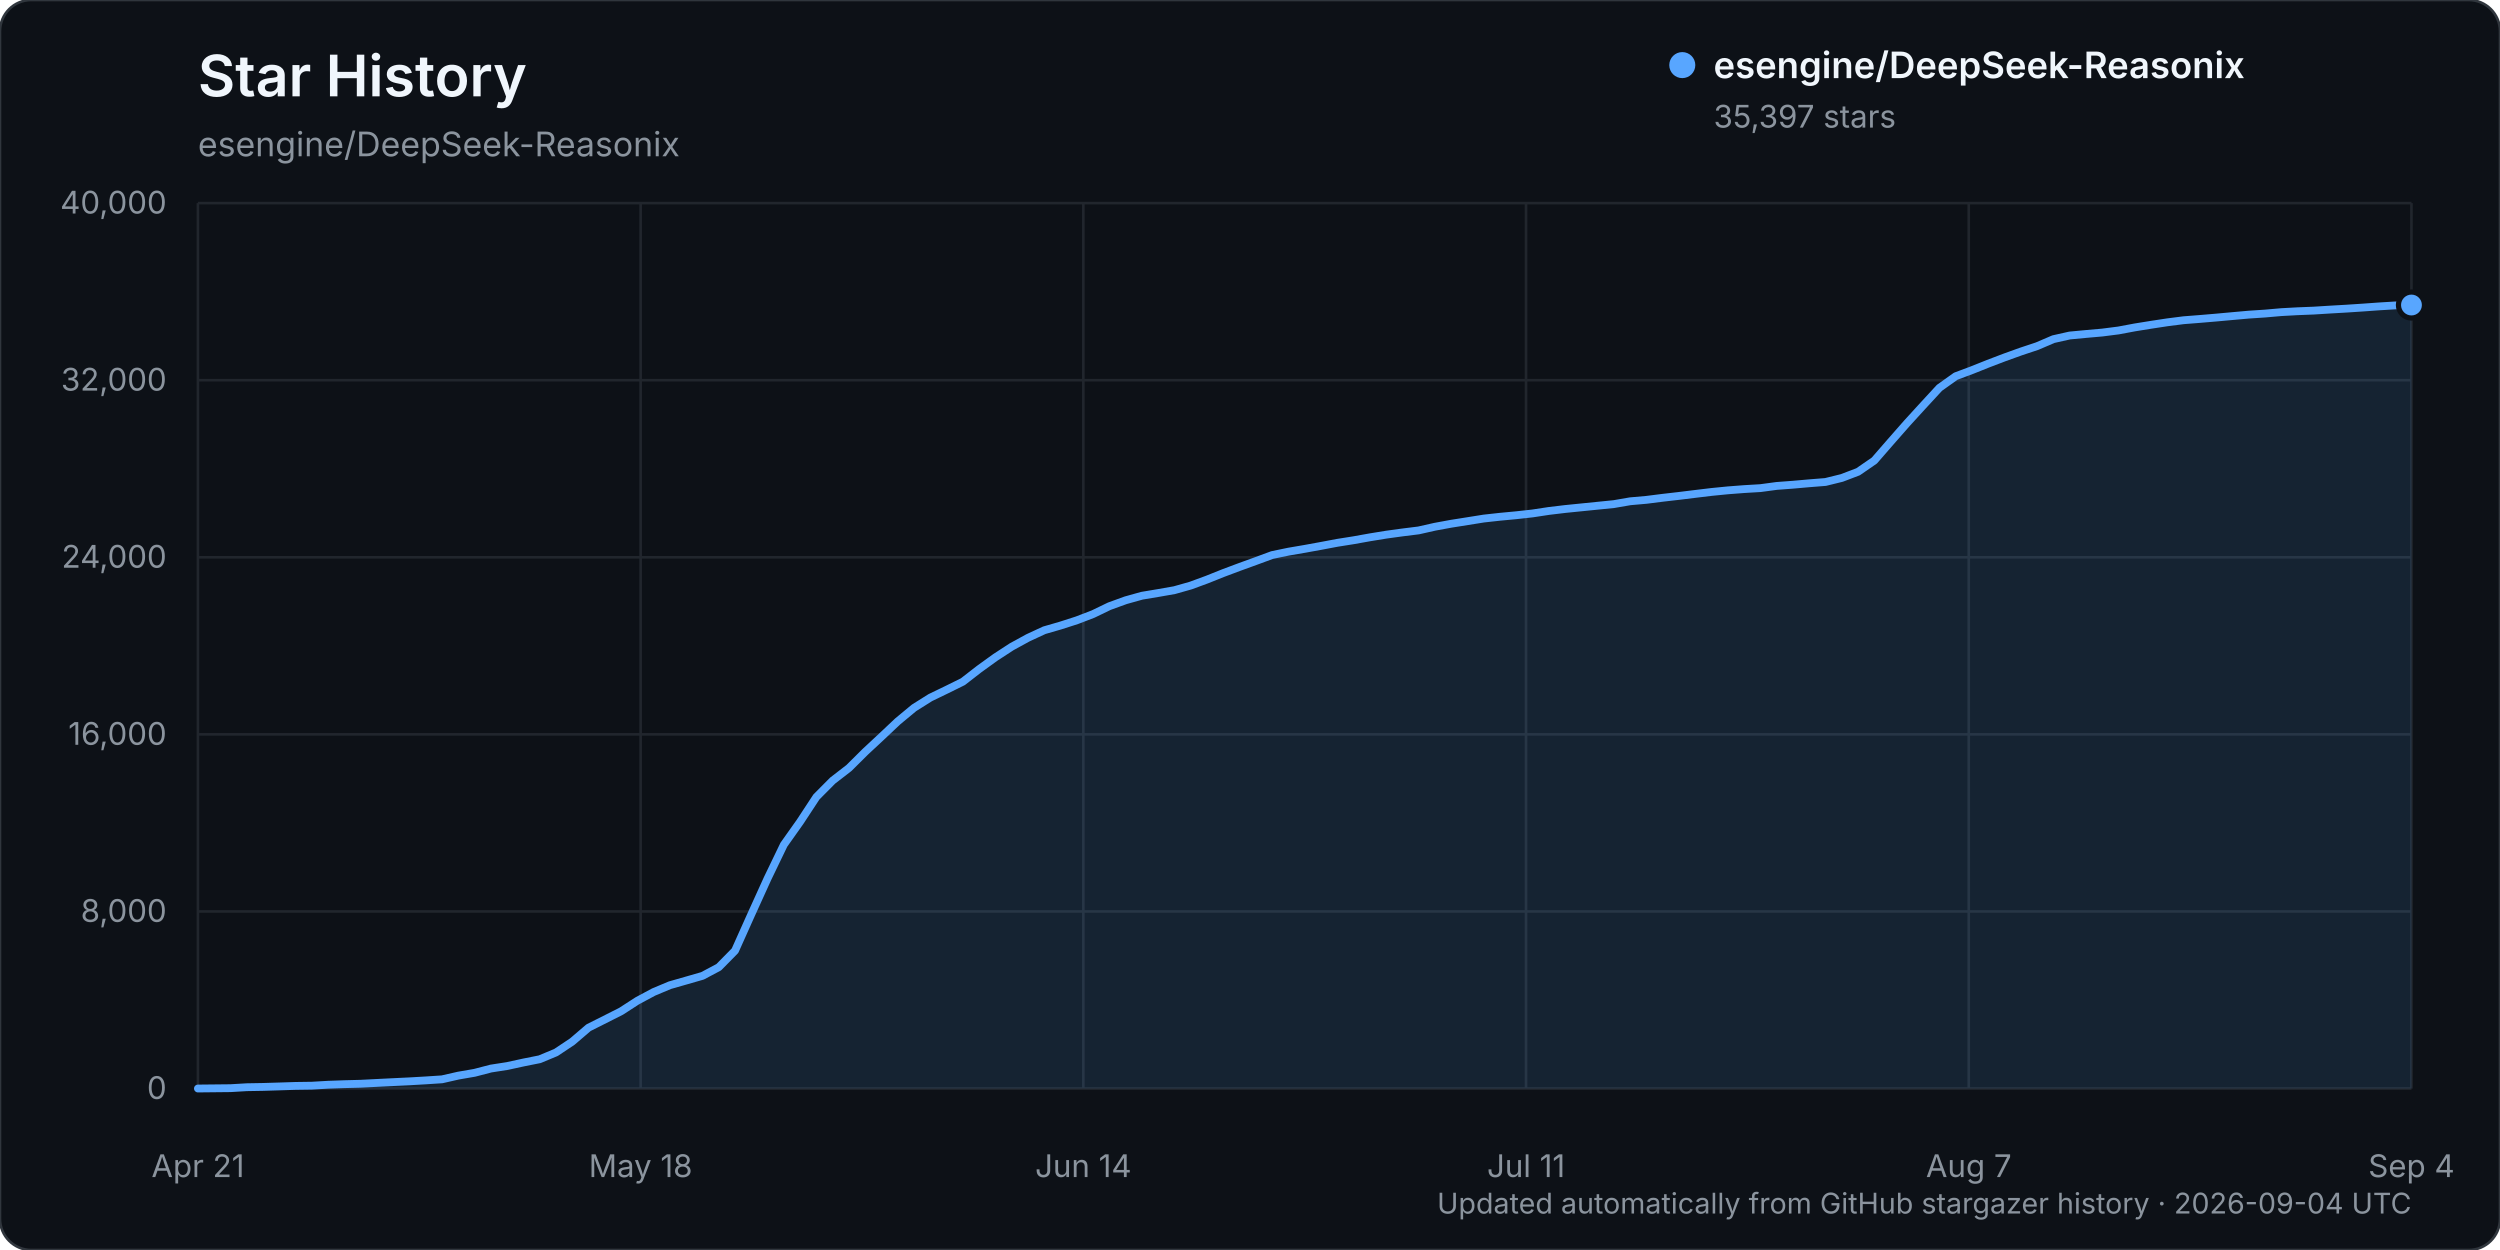
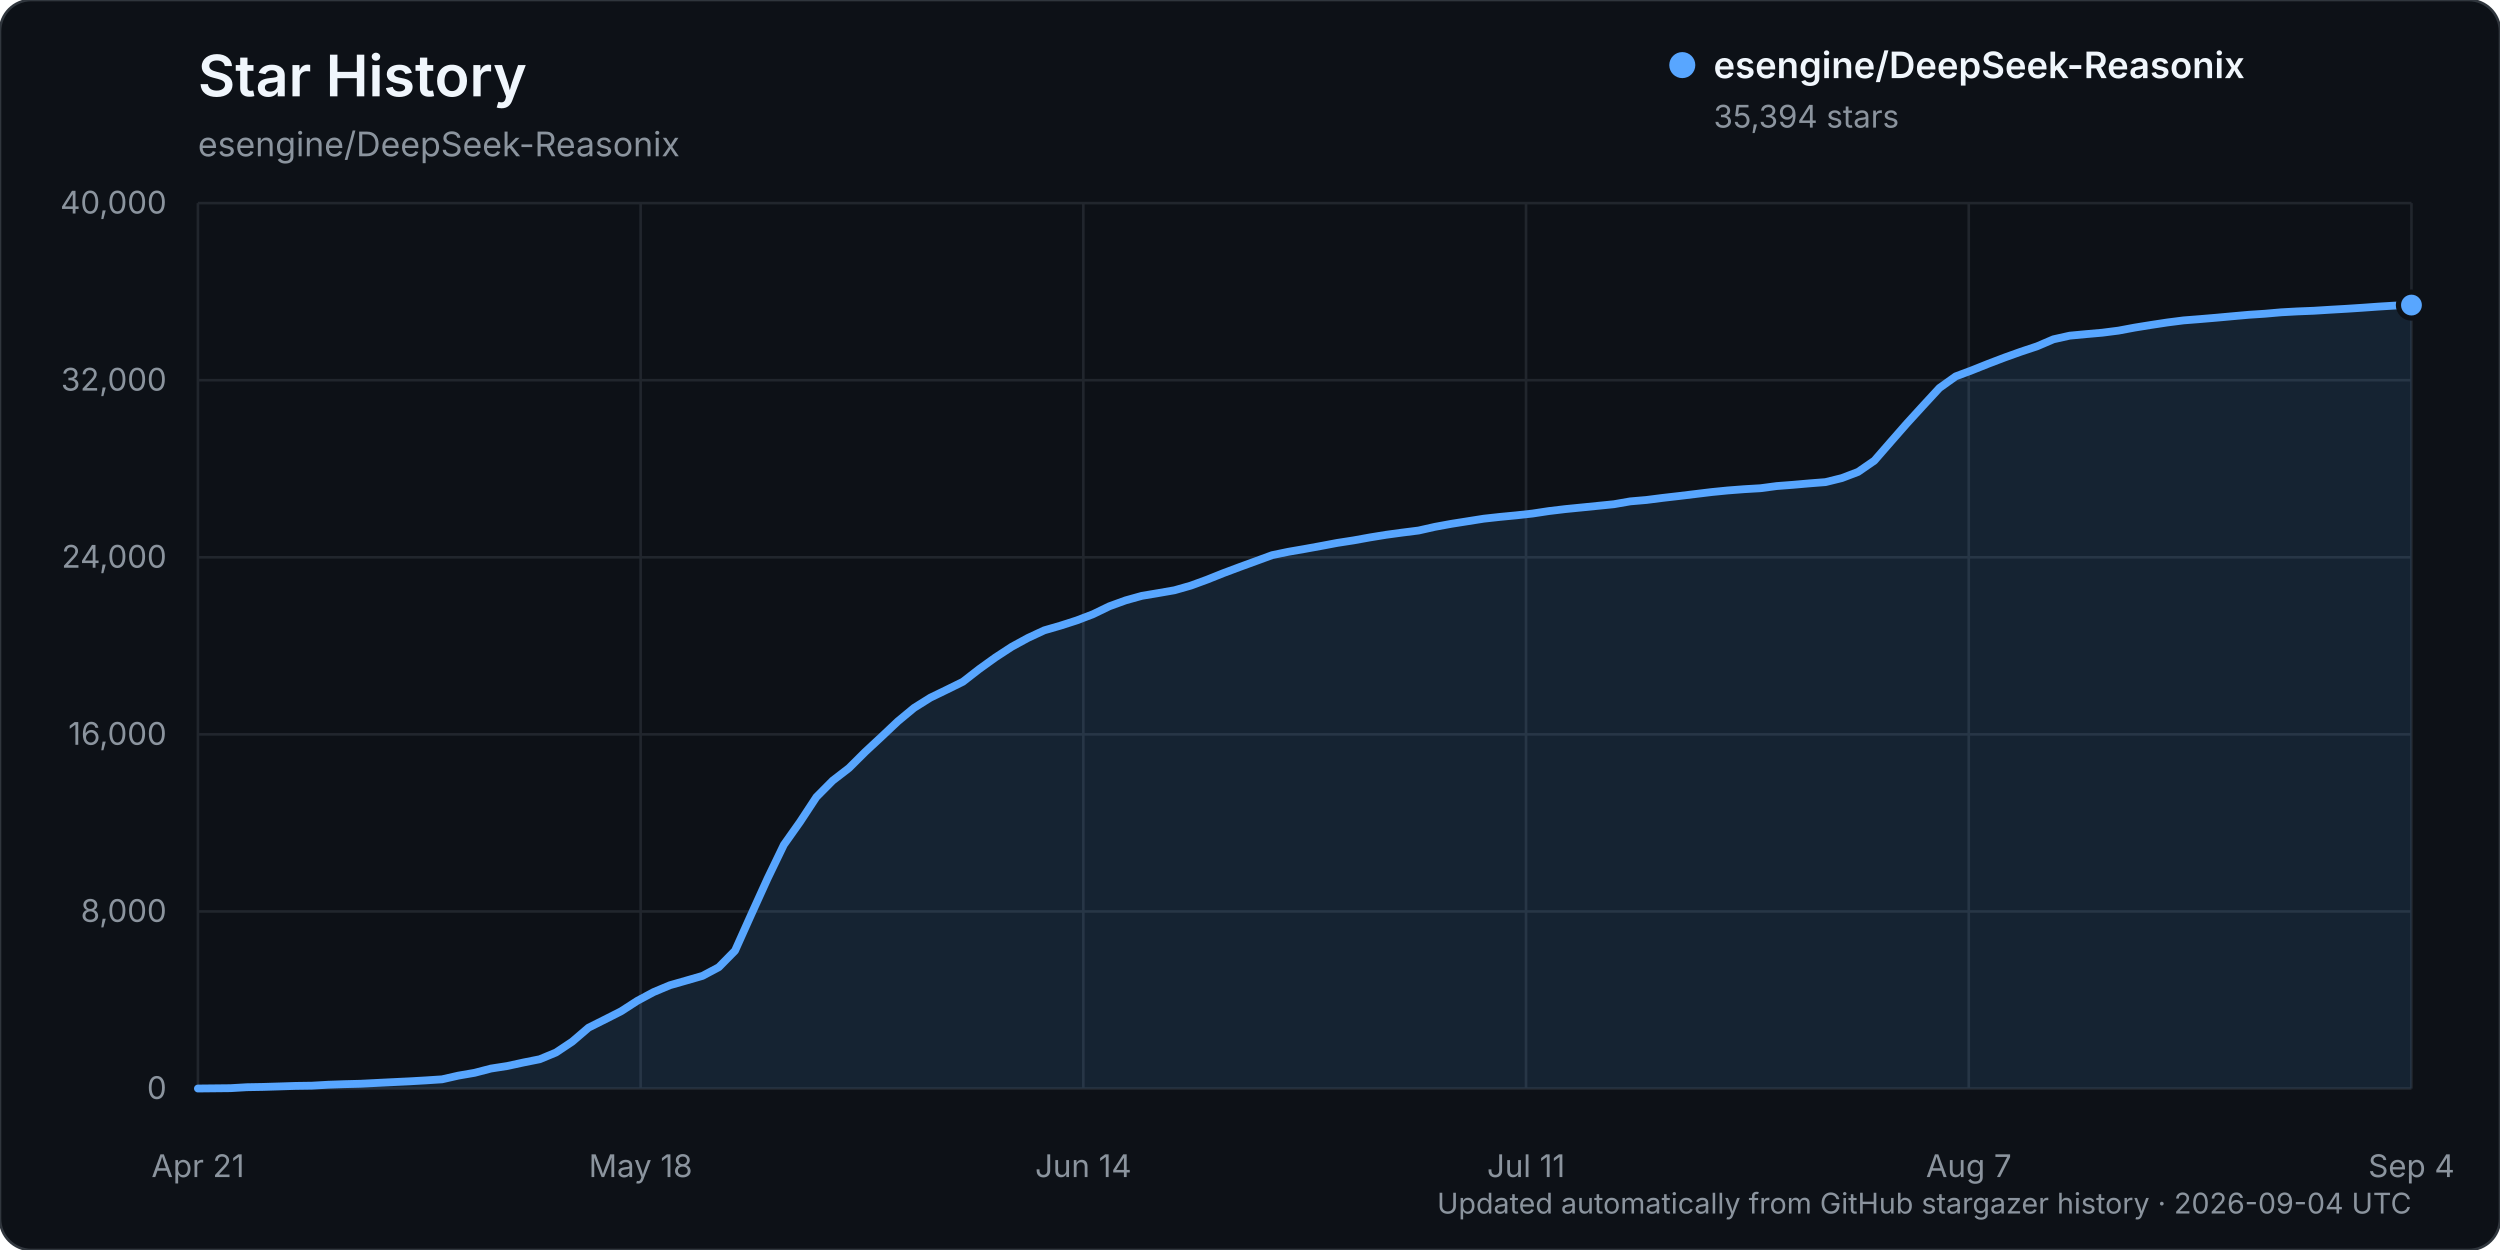
<svg xmlns="http://www.w3.org/2000/svg" width="960" height="480" viewBox="0 0 960 480" role="img" aria-labelledby="title description">
  <rect width="960" height="480" rx="12" fill="#0d1117" stroke="#30363d" />
  <text x="76" y="37" fill="#f0f6fc" font-family="-apple-system, BlinkMacSystemFont, 'Segoe UI', sans-serif" font-size="22" font-weight="600">Star History</text>
  <text x="76" y="60" fill="#8b949e" font-family="-apple-system, BlinkMacSystemFont, 'Segoe UI', sans-serif" font-size="13">esengine/DeepSeek-Reasonix</text>
  <g font-family="-apple-system, BlinkMacSystemFont, 'Segoe UI', sans-serif">
    <line x1="76" y1="418.00" x2="926" y2="418.00" stroke="#21262d" stroke-width="1" />
    <text x="64" y="422.00" text-anchor="end" fill="#8b949e" font-size="12">0</text>
    <line x1="76" y1="350.00" x2="926" y2="350.00" stroke="#21262d" stroke-width="1" />
    <text x="64" y="354.00" text-anchor="end" fill="#8b949e" font-size="12">8,000</text>
    <line x1="76" y1="282.00" x2="926" y2="282.00" stroke="#21262d" stroke-width="1" />
    <text x="64" y="286.00" text-anchor="end" fill="#8b949e" font-size="12">16,000</text>
    <line x1="76" y1="214.00" x2="926" y2="214.00" stroke="#21262d" stroke-width="1" />
    <text x="64" y="218.00" text-anchor="end" fill="#8b949e" font-size="12">24,000</text>
    <line x1="76" y1="146.00" x2="926" y2="146.00" stroke="#21262d" stroke-width="1" />
    <text x="64" y="150.00" text-anchor="end" fill="#8b949e" font-size="12">32,000</text>
    <line x1="76" y1="78.00" x2="926" y2="78.00" stroke="#21262d" stroke-width="1" />
    <text x="64" y="82.00" text-anchor="end" fill="#8b949e" font-size="12">40,000</text>
    <line x1="76.00" y1="78" x2="76.00" y2="418" stroke="#21262d" stroke-width="1" />
    <text x="76.00" y="452" text-anchor="middle" fill="#8b949e" font-size="12">Apr 21</text>
    <line x1="246.00" y1="78" x2="246.00" y2="418" stroke="#21262d" stroke-width="1" />
    <text x="246.00" y="452" text-anchor="middle" fill="#8b949e" font-size="12">May 18</text>
    <line x1="416.00" y1="78" x2="416.00" y2="418" stroke="#21262d" stroke-width="1" />
    <text x="416.00" y="452" text-anchor="middle" fill="#8b949e" font-size="12">Jun 14</text>
    <line x1="586.00" y1="78" x2="586.00" y2="418" stroke="#21262d" stroke-width="1" />
    <text x="586.00" y="452" text-anchor="middle" fill="#8b949e" font-size="12">Jul 11</text>
    <line x1="756.00" y1="78" x2="756.00" y2="418" stroke="#21262d" stroke-width="1" />
    <text x="756.00" y="452" text-anchor="middle" fill="#8b949e" font-size="12">Aug 7</text>
    <line x1="926.00" y1="78" x2="926.00" y2="418" stroke="#21262d" stroke-width="1" />
    <text x="926.00" y="452" text-anchor="middle" fill="#8b949e" font-size="12">Sep 4</text>
-     <path d="M76.00,417.99 L88.50,417.86 L94.75,417.49 L101.00,417.38 L107.25,417.19 L113.50,416.99 L119.75,416.90 L126.00,416.54 L132.25,416.32 L138.50,416.16 L144.75,415.84 L151.00,415.53 L157.25,415.23 L163.50,414.87 L169.75,414.46 L176.00,413.04 L182.25,411.96 L188.50,410.33 L194.75,409.36 L201.00,408.00 L207.25,406.75 L213.50,404.15 L219.75,399.98 L226.00,394.63 L232.25,391.49 L238.50,388.33 L244.75,384.29 L251.00,380.94 L257.25,378.32 L263.50,376.53 L269.75,374.73 L276.00,371.41 L282.25,365.06 L288.50,351.11 L294.75,337.34 L301.00,324.37 L307.25,315.55 L313.50,306.03 L319.75,299.74 L326.00,294.91 L332.25,288.70 L338.50,282.88 L344.75,276.99 L351.00,271.81 L357.25,267.88 L363.50,264.86 L369.75,261.77 L376.00,256.92 L382.25,252.41 L388.50,248.34 L394.75,244.92 L401.00,242.02 L407.25,240.21 L413.50,238.20 L419.75,235.80 L426.00,232.78 L432.25,230.51 L438.50,228.76 L444.75,227.72 L451.00,226.62 L457.25,224.85 L463.50,222.55 L469.75,220.05 L476.00,217.71 L482.25,215.44 L488.50,213.14 L494.75,211.84 L501.00,210.77 L507.25,209.63 L513.50,208.45 L519.75,207.46 L526.00,206.34 L532.25,205.32 L538.50,204.46 L544.75,203.68 L551.00,202.27 L557.25,201.12 L563.50,200.13 L569.75,199.13 L576.00,198.44 L582.25,197.85 L588.50,197.16 L594.75,196.21 L601.00,195.46 L607.25,194.83 L613.50,194.20 L619.75,193.57 L626.00,192.49 L632.25,191.94 L638.50,191.15 L644.75,190.43 L651.00,189.66 L657.25,188.91 L663.50,188.29 L669.75,187.81 L676.00,187.44 L682.25,186.60 L688.50,186.13 L694.75,185.58 L701.00,185.08 L707.25,183.54 L713.50,181.16 L719.75,176.85 L726.00,169.66 L732.25,162.54 L738.50,155.70 L744.75,148.92 L751.00,144.47 L757.25,142.13 L763.50,139.63 L769.75,137.25 L776.00,135.00 L782.25,132.92 L788.50,130.24 L794.75,128.84 L801.00,128.25 L807.25,127.70 L813.50,126.90 L819.75,125.73 L826.00,124.72 L832.25,123.77 L838.50,122.97 L844.75,122.48 L851.00,121.95 L857.25,121.38 L863.50,120.82 L869.75,120.41 L876.00,119.86 L882.25,119.52 L888.50,119.27 L894.75,118.88 L901.00,118.52 L907.25,118.11 L913.50,117.66 L919.75,117.28 L926.00,117.13 L926.00,418.00 L76.00,418.00 Z" fill="#58a6ff" opacity="0.12" />
-     <path d="M76.00,417.99 L88.50,417.86 L94.75,417.49 L101.00,417.38 L107.25,417.19 L113.50,416.99 L119.75,416.90 L126.00,416.54 L132.25,416.32 L138.50,416.16 L144.75,415.84 L151.00,415.53 L157.25,415.23 L163.50,414.87 L169.75,414.46 L176.00,413.04 L182.25,411.96 L188.50,410.33 L194.75,409.36 L201.00,408.00 L207.25,406.75 L213.50,404.15 L219.75,399.98 L226.00,394.63 L232.25,391.49 L238.50,388.33 L244.75,384.29 L251.00,380.94 L257.25,378.32 L263.50,376.53 L269.75,374.73 L276.00,371.41 L282.25,365.06 L288.50,351.11 L294.75,337.34 L301.00,324.37 L307.25,315.55 L313.50,306.03 L319.75,299.74 L326.00,294.91 L332.25,288.70 L338.50,282.88 L344.75,276.99 L351.00,271.81 L357.25,267.88 L363.50,264.86 L369.75,261.77 L376.00,256.92 L382.25,252.41 L388.50,248.34 L394.75,244.92 L401.00,242.02 L407.25,240.21 L413.50,238.20 L419.75,235.80 L426.00,232.78 L432.25,230.51 L438.50,228.76 L444.75,227.72 L451.00,226.62 L457.25,224.85 L463.50,222.55 L469.75,220.05 L476.00,217.71 L482.25,215.44 L488.50,213.14 L494.75,211.84 L501.00,210.77 L507.25,209.63 L513.50,208.45 L519.75,207.46 L526.00,206.34 L532.25,205.32 L538.50,204.46 L544.75,203.68 L551.00,202.27 L557.25,201.12 L563.50,200.13 L569.75,199.13 L576.00,198.44 L582.25,197.85 L588.50,197.16 L594.75,196.21 L601.00,195.46 L607.25,194.83 L613.50,194.20 L619.75,193.57 L626.00,192.49 L632.25,191.94 L638.50,191.15 L644.75,190.43 L651.00,189.66 L657.25,188.91 L663.50,188.29 L669.75,187.81 L676.00,187.44 L682.25,186.60 L688.50,186.13 L694.75,185.58 L701.00,185.08 L707.25,183.54 L713.50,181.16 L719.75,176.85 L726.00,169.66 L732.25,162.54 L738.50,155.70 L744.75,148.92 L751.00,144.47 L757.25,142.13 L763.50,139.63 L769.75,137.25 L776.00,135.00 L782.25,132.92 L788.50,130.24 L794.75,128.84 L801.00,128.25 L807.25,127.70 L813.50,126.90 L819.75,125.73 L826.00,124.72 L832.25,123.77 L838.50,122.97 L844.75,122.48 L851.00,121.95 L857.25,121.38 L863.50,120.82 L869.75,120.41 L876.00,119.86 L882.25,119.52 L888.50,119.27 L894.75,118.88 L901.00,118.52 L907.25,118.11 L913.50,117.66 L919.75,117.28 L926.00,117.13" fill="none" stroke="#58a6ff" stroke-width="3" stroke-linecap="round" stroke-linejoin="round" />
-     <circle cx="926.00" cy="117.13" r="5" fill="#58a6ff" stroke="#0d1117" stroke-width="2" />
+     <path d="M76.00,417.99 L88.50,417.86 L94.75,417.49 L101.00,417.38 L107.25,417.19 L113.50,416.99 L119.75,416.90 L126.00,416.54 L132.25,416.32 L138.50,416.16 L144.75,415.84 L151.00,415.53 L157.25,415.23 L163.50,414.87 L169.75,414.46 L176.00,413.04 L182.25,411.96 L188.50,410.33 L194.75,409.36 L201.00,408.00 L207.25,406.75 L213.50,404.16 L219.75,399.99 L226.00,394.63 L232.25,391.50 L238.50,388.33 L244.75,384.30 L251.00,380.95 L257.25,378.33 L263.50,376.54 L269.75,374.74 L276.00,371.42 L282.25,365.07 L288.50,351.12 L294.75,337.35 L301.00,324.40 L307.25,315.57 L313.50,306.06 L319.75,299.76 L326.00,294.94 L332.25,288.72 L338.50,282.91 L344.75,277.01 L351.00,271.83 L357.25,267.91 L363.50,264.88 L369.75,261.80 L376.00,256.94 L382.25,252.45 L388.50,248.37 L394.75,244.96 L401.00,242.05 L407.25,240.24 L413.50,238.23 L419.75,235.84 L426.00,232.81 L432.25,230.54 L438.50,228.80 L444.75,227.75 L451.00,226.66 L457.25,224.88 L463.50,222.59 L469.75,220.09 L476.00,217.75 L482.25,215.47 L488.50,213.18 L494.75,211.88 L501.00,210.80 L507.25,209.66 L513.50,208.48 L519.75,207.51 L526.00,206.38 L532.25,205.36 L538.50,204.51 L544.75,203.72 L551.00,202.31 L557.25,201.16 L563.50,200.17 L569.75,199.18 L576.00,198.49 L582.25,197.89 L588.50,197.20 L594.75,196.25 L601.00,195.50 L607.25,194.88 L613.50,194.25 L619.75,193.62 L626.00,192.53 L632.25,191.99 L638.50,191.19 L644.75,190.47 L651.00,189.71 L657.25,188.95 L663.50,188.33 L669.75,187.85 L676.00,187.48 L682.25,186.65 L688.50,186.17 L694.75,185.62 L701.00,185.13 L707.25,183.59 L713.50,181.21 L719.75,176.90 L726.00,169.72 L732.25,162.59 L738.50,155.75 L744.75,148.98 L751.00,144.52 L757.25,142.18 L763.50,139.68 L769.75,137.30 L776.00,135.06 L782.25,132.98 L788.50,130.30 L794.75,128.90 L801.00,128.31 L807.25,127.76 L813.50,126.96 L819.75,125.79 L826.00,124.78 L832.25,123.83 L838.50,123.03 L844.75,122.54 L851.00,122.01 L857.25,121.44 L863.50,120.88 L869.75,120.47 L876.00,119.92 L882.25,119.58 L888.50,119.33 L894.75,118.94 L901.00,118.58 L907.25,118.17 L913.50,117.72 L919.75,117.34 L926.00,117.15 L926.00,418.00 L76.00,418.00 Z" fill="#58a6ff" opacity="0.12" />
+     <path d="M76.00,417.99 L88.50,417.86 L94.75,417.49 L101.00,417.38 L107.25,417.19 L113.50,416.99 L119.75,416.90 L126.00,416.54 L132.25,416.32 L138.50,416.16 L144.75,415.84 L151.00,415.53 L157.25,415.23 L163.50,414.87 L169.75,414.46 L176.00,413.04 L182.25,411.96 L188.50,410.33 L194.75,409.36 L201.00,408.00 L207.25,406.75 L213.50,404.16 L219.75,399.99 L226.00,394.63 L232.25,391.50 L238.50,388.33 L244.75,384.30 L251.00,380.95 L257.25,378.33 L263.50,376.54 L269.75,374.74 L276.00,371.42 L282.25,365.07 L288.50,351.12 L294.75,337.35 L301.00,324.40 L307.25,315.57 L313.50,306.06 L319.75,299.76 L326.00,294.94 L332.25,288.72 L338.50,282.91 L344.75,277.01 L351.00,271.83 L357.25,267.91 L363.50,264.88 L369.75,261.80 L376.00,256.94 L382.25,252.45 L388.50,248.37 L394.75,244.96 L401.00,242.05 L407.25,240.24 L413.50,238.23 L419.75,235.84 L426.00,232.81 L432.25,230.54 L438.50,228.80 L444.75,227.75 L451.00,226.66 L457.25,224.88 L463.50,222.59 L469.75,220.09 L476.00,217.75 L482.25,215.47 L488.50,213.18 L494.75,211.88 L501.00,210.80 L507.25,209.66 L513.50,208.48 L519.75,207.51 L526.00,206.38 L532.25,205.36 L538.50,204.51 L544.75,203.72 L551.00,202.31 L557.25,201.16 L563.50,200.17 L569.75,199.18 L576.00,198.49 L582.25,197.89 L588.50,197.20 L594.75,196.25 L601.00,195.50 L607.25,194.88 L613.50,194.25 L619.75,193.62 L626.00,192.53 L632.25,191.99 L638.50,191.19 L644.75,190.47 L651.00,189.71 L657.25,188.95 L663.50,188.33 L669.75,187.85 L676.00,187.48 L682.25,186.65 L688.50,186.17 L694.75,185.62 L701.00,185.13 L707.25,183.59 L713.50,181.21 L719.75,176.90 L726.00,169.72 L732.25,162.59 L738.50,155.75 L744.75,148.98 L751.00,144.52 L757.25,142.18 L763.50,139.68 L769.75,137.30 L776.00,135.06 L782.25,132.98 L788.50,130.30 L794.75,128.90 L801.00,128.31 L807.25,127.76 L813.50,126.96 L819.75,125.79 L826.00,124.78 L832.25,123.83 L838.50,123.03 L844.75,122.54 L851.00,122.01 L857.25,121.44 L863.50,120.88 L869.75,120.47 L876.00,119.92 L882.25,119.58 L888.50,119.33 L894.75,118.94 L901.00,118.58 L907.25,118.17 L913.50,117.72 L919.75,117.34 L926.00,117.15" fill="none" stroke="#58a6ff" stroke-width="3" stroke-linecap="round" stroke-linejoin="round" />
+     <circle cx="926.00" cy="117.15" r="5" fill="#58a6ff" stroke="#0d1117" stroke-width="2" />
    <g transform="translate(646, 25)">
      <circle cx="0" cy="0" r="5" fill="#58a6ff" />
      <text x="12" y="5" fill="#f0f6fc" font-size="14" font-weight="600">esengine/DeepSeek-Reasonix</text>
-       <text x="12" y="24" fill="#8b949e" font-size="12">35,397 stars</text>
+       <text x="12" y="24" fill="#8b949e" font-size="12">35,394 stars</text>
    </g>
    <text x="926" y="466" text-anchor="end" fill="#8b949e" font-size="11">Updated automatically from GitHub stargazer history · 2026-09-04 UTC</text>
  </g>
</svg>
